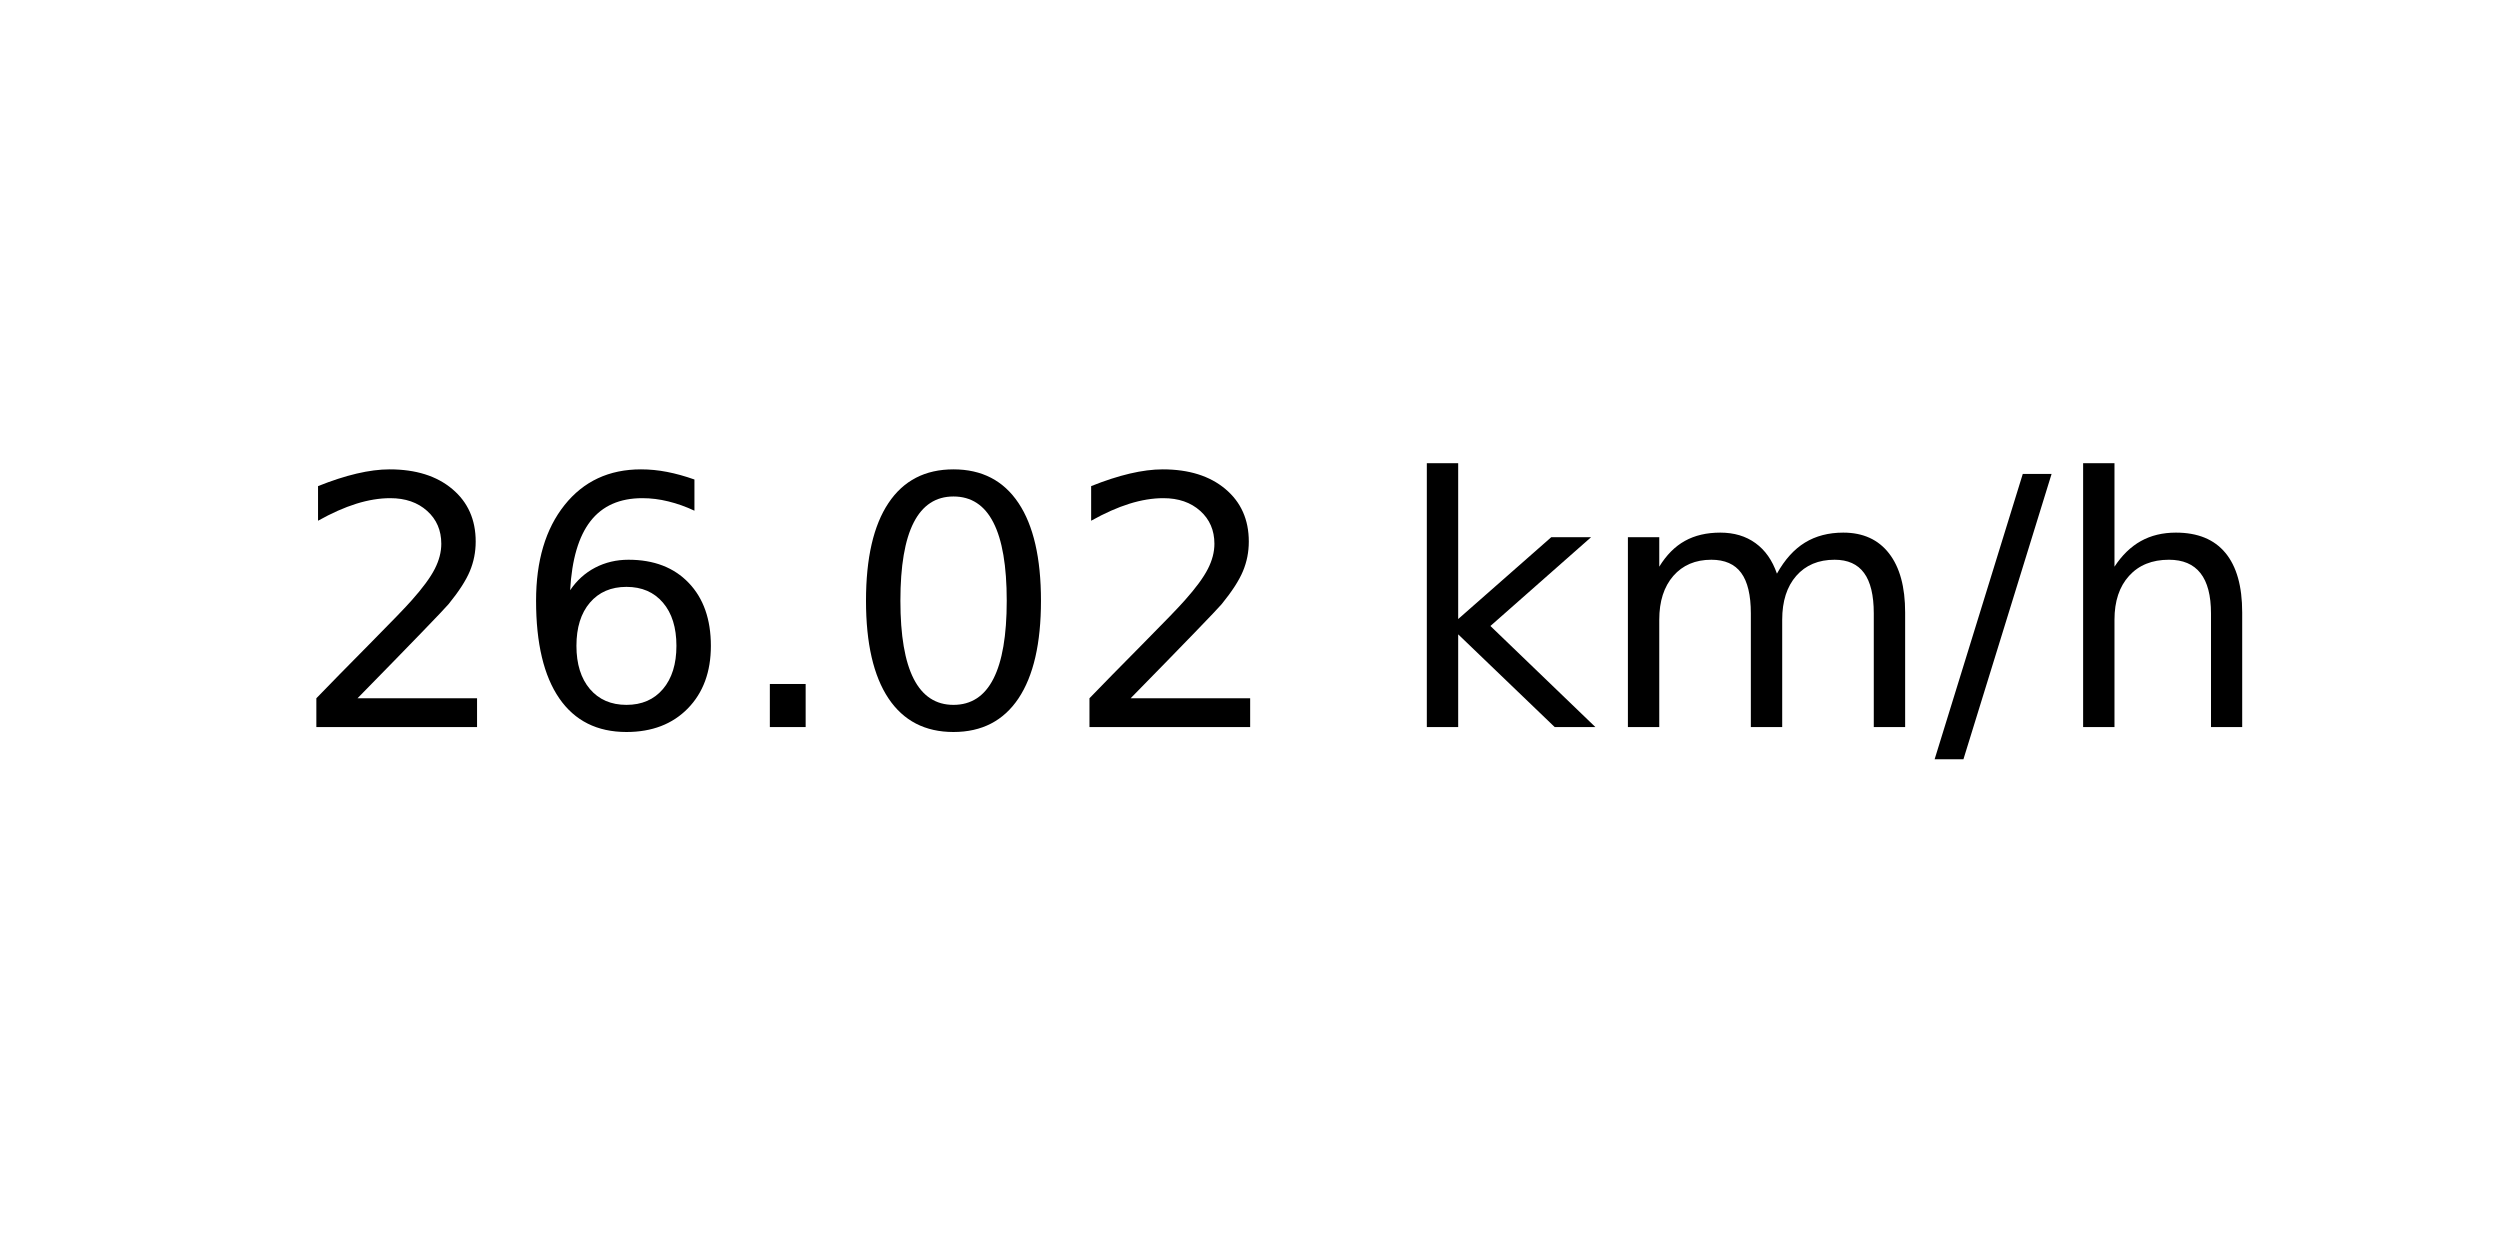
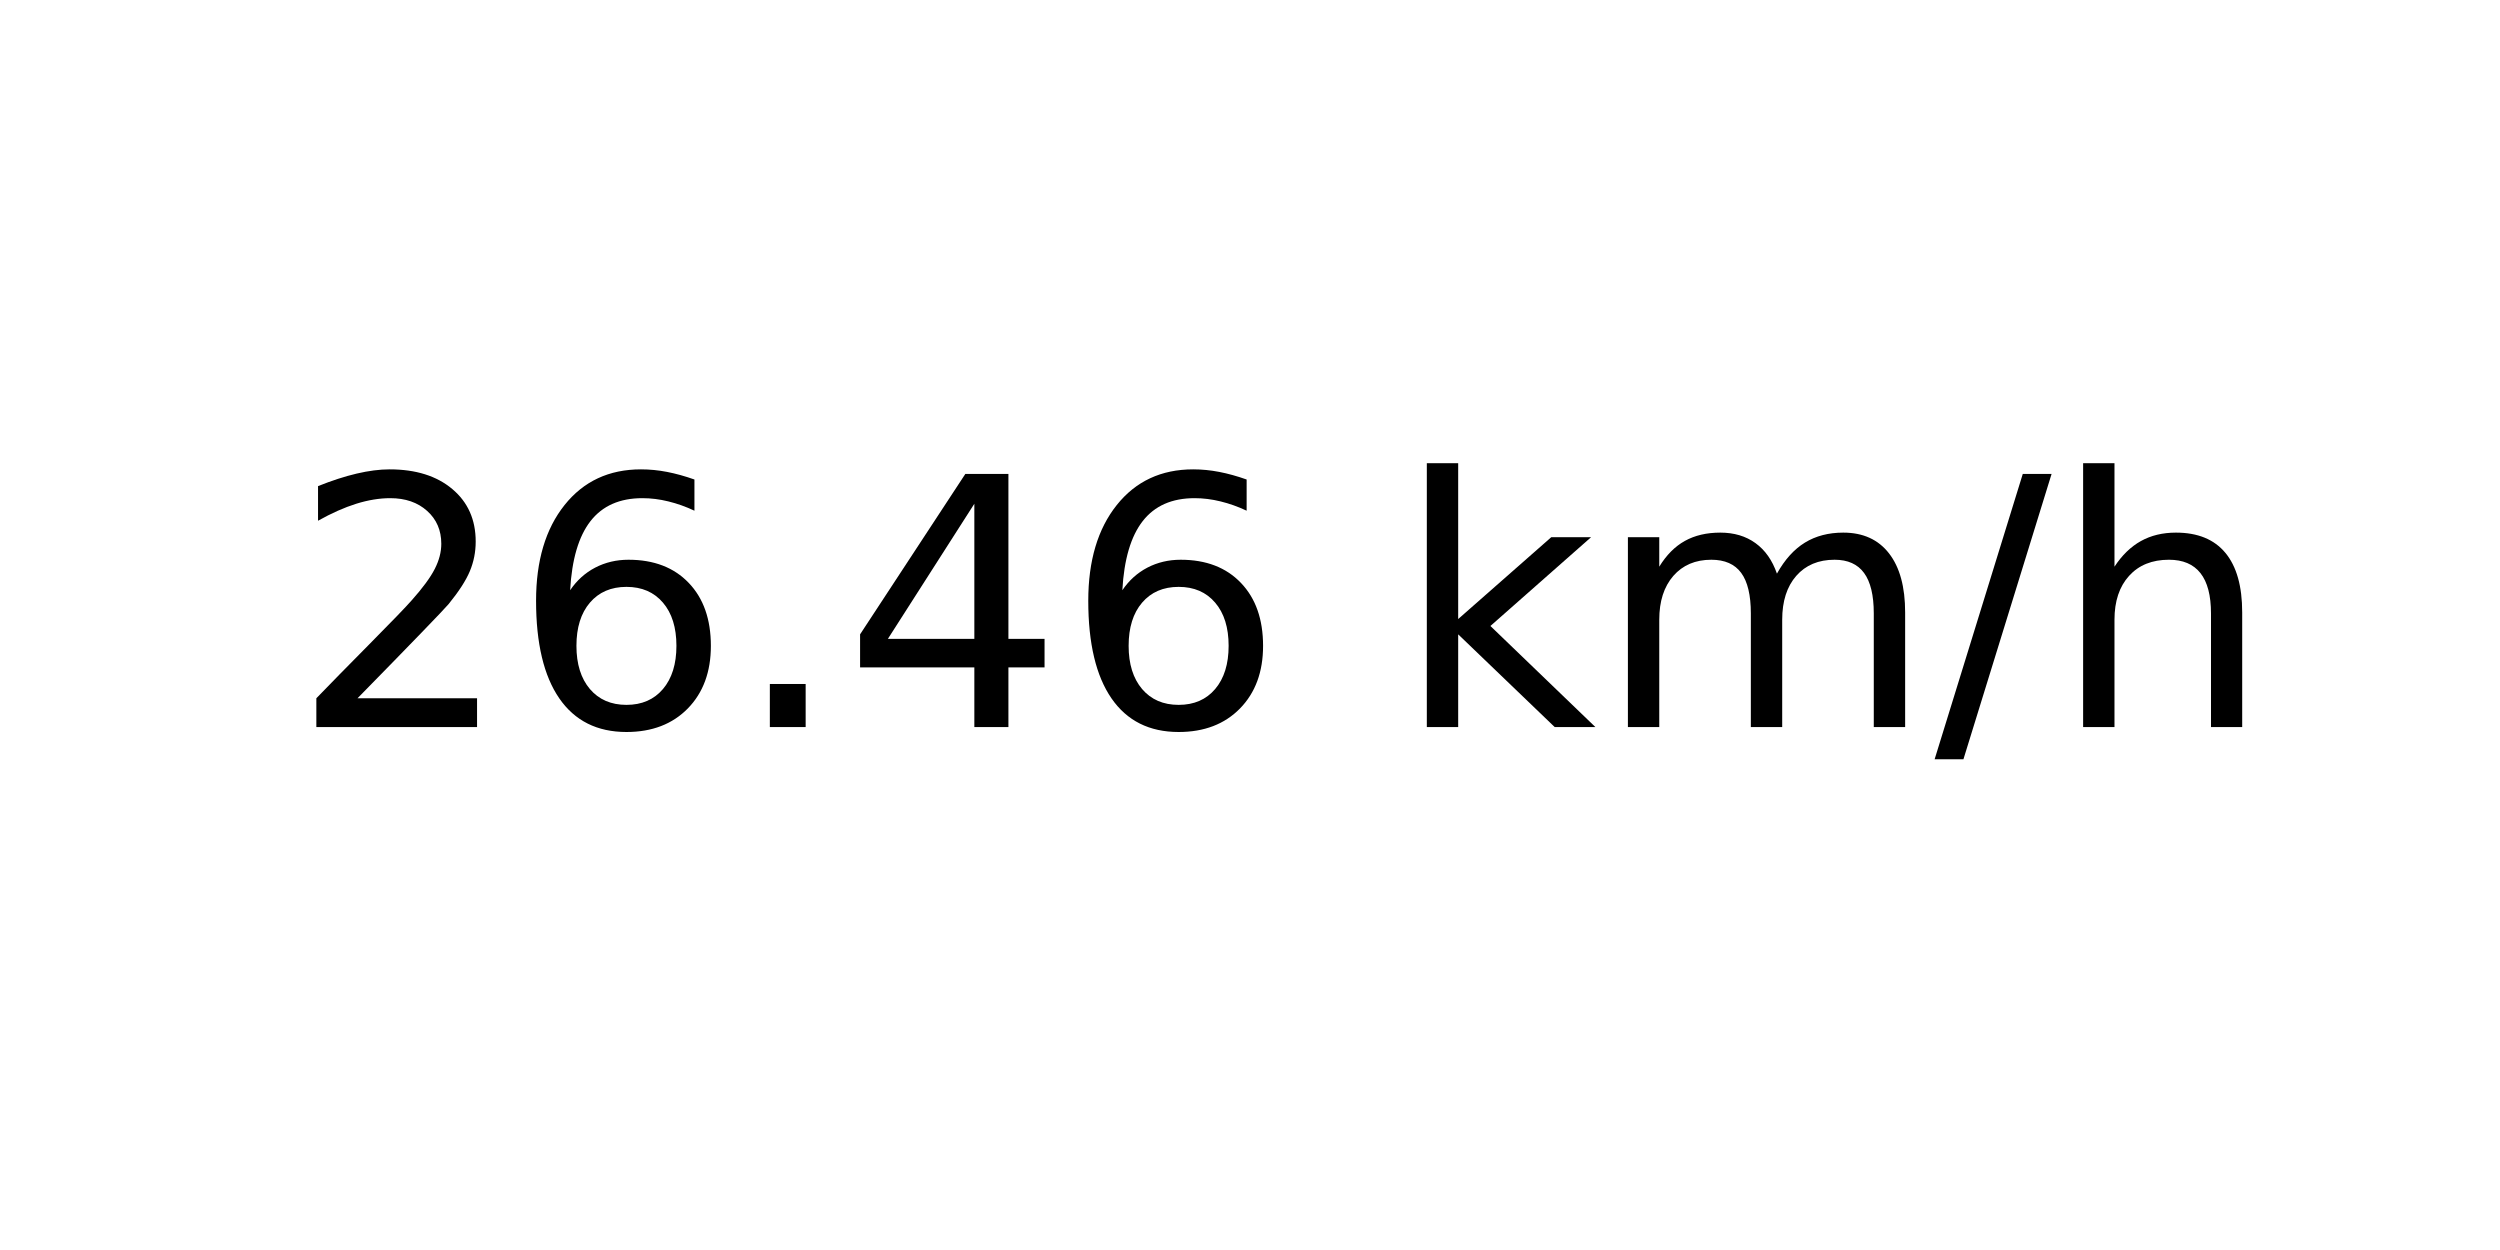
<svg xmlns="http://www.w3.org/2000/svg" xmlns:xlink="http://www.w3.org/1999/xlink" width="72pt" height="36pt" viewBox="0 0 72 36" version="1.1">
  <defs>
    <style type="text/css">*{stroke-linejoin: round; stroke-linecap: butt}</style>
  </defs>
  <g id="figure_1">
    <g id="axes_1">
      <g id="text_1">
        <g transform="translate(8.378125 20.93937) scale(0.1 -0.1)">
          <defs>
            <path id="DejaVuSans-32" d="M 1228 531  L 3431 531  L 3431 0  L 469 0  L 469 531  Q 828 903 1448 1529  Q 2069 2156 2228 2338  Q 2531 2678 2651 2914  Q 2772 3150 2772 3378  Q 2772 3750 2511 3984  Q 2250 4219 1831 4219  Q 1534 4219 1204 4116  Q 875 4013 500 3803  L 500 4441  Q 881 4594 1212 4672  Q 1544 4750 1819 4750  Q 2544 4750 2975 4387  Q 3406 4025 3406 3419  Q 3406 3131 3298 2873  Q 3191 2616 2906 2266  Q 2828 2175 2409 1742  Q 1991 1309 1228 531  z " transform="scale(0.015625)" />
            <path id="DejaVuSans-36" d="M 2113 2584  Q 1688 2584 1439 2293  Q 1191 2003 1191 1497  Q 1191 994 1439 701  Q 1688 409 2113 409  Q 2538 409 2786 701  Q 3034 994 3034 1497  Q 3034 2003 2786 2293  Q 2538 2584 2113 2584  z M 3366 4563  L 3366 3988  Q 3128 4100 2886 4159  Q 2644 4219 2406 4219  Q 1781 4219 1451 3797  Q 1122 3375 1075 2522  Q 1259 2794 1537 2939  Q 1816 3084 2150 3084  Q 2853 3084 3261 2657  Q 3669 2231 3669 1497  Q 3669 778 3244 343  Q 2819 -91 2113 -91  Q 1303 -91 875 529  Q 447 1150 447 2328  Q 447 3434 972 4092  Q 1497 4750 2381 4750  Q 2619 4750 2861 4703  Q 3103 4656 3366 4563  z " transform="scale(0.015625)" />
            <path id="DejaVuSans-2e" d="M 684 794  L 1344 794  L 1344 0  L 684 0  L 684 794  z " transform="scale(0.015625)" />
-             <path id="DejaVuSans-30" d="M 2034 4250  Q 1547 4250 1301 3770  Q 1056 3291 1056 2328  Q 1056 1369 1301 889  Q 1547 409 2034 409  Q 2525 409 2770 889  Q 3016 1369 3016 2328  Q 3016 3291 2770 3770  Q 2525 4250 2034 4250  z M 2034 4750  Q 2819 4750 3233 4129  Q 3647 3509 3647 2328  Q 3647 1150 3233 529  Q 2819 -91 2034 -91  Q 1250 -91 836 529  Q 422 1150 422 2328  Q 422 3509 836 4129  Q 1250 4750 2034 4750  z " transform="scale(0.015625)" />
+             <path id="DejaVuSans-34" d="M 2419 4116  L 825 1625  L 2419 1625  L 2419 4116  z M 2253 4666  L 3047 4666  L 3047 1625  L 3713 1625  L 3713 1100  L 3047 1100  L 3047 0  L 2419 0  L 2419 1100  L 313 1100  L 313 1709  L 2253 4666  z " transform="scale(0.015625)" />
            <path id="DejaVuSans-20" transform="scale(0.015625)" />
            <path id="DejaVuSans-6b" d="M 581 4863  L 1159 4863  L 1159 1991  L 2875 3500  L 3609 3500  L 1753 1863  L 3688 0  L 2938 0  L 1159 1709  L 1159 0  L 581 0  L 581 4863  z " transform="scale(0.015625)" />
            <path id="DejaVuSans-6d" d="M 3328 2828  Q 3544 3216 3844 3400  Q 4144 3584 4550 3584  Q 5097 3584 5394 3201  Q 5691 2819 5691 2113  L 5691 0  L 5113 0  L 5113 2094  Q 5113 2597 4934 2840  Q 4756 3084 4391 3084  Q 3944 3084 3684 2787  Q 3425 2491 3425 1978  L 3425 0  L 2847 0  L 2847 2094  Q 2847 2600 2669 2842  Q 2491 3084 2119 3084  Q 1678 3084 1418 2786  Q 1159 2488 1159 1978  L 1159 0  L 581 0  L 581 3500  L 1159 3500  L 1159 2956  Q 1356 3278 1631 3431  Q 1906 3584 2284 3584  Q 2666 3584 2933 3390  Q 3200 3197 3328 2828  z " transform="scale(0.015625)" />
            <path id="DejaVuSans-2f" d="M 1625 4666  L 2156 4666  L 531 -594  L 0 -594  L 1625 4666  z " transform="scale(0.015625)" />
            <path id="DejaVuSans-68" d="M 3513 2113  L 3513 0  L 2938 0  L 2938 2094  Q 2938 2591 2744 2837  Q 2550 3084 2163 3084  Q 1697 3084 1428 2787  Q 1159 2491 1159 1978  L 1159 0  L 581 0  L 581 4863  L 1159 4863  L 1159 2956  Q 1366 3272 1645 3428  Q 1925 3584 2291 3584  Q 2894 3584 3203 3211  Q 3513 2838 3513 2113  z " transform="scale(0.015625)" />
          </defs>
          <use xlink:href="#DejaVuSans-32" />
          <use xlink:href="#DejaVuSans-36" x="63.623" />
          <use xlink:href="#DejaVuSans-2e" x="127.246" />
-           <use xlink:href="#DejaVuSans-30" x="159.033" />
-           <use xlink:href="#DejaVuSans-32" x="222.656" />
+           <use xlink:href="#DejaVuSans-34" x="159.033" />
+           <use xlink:href="#DejaVuSans-36" x="222.656" />
          <use xlink:href="#DejaVuSans-20" x="286.279" />
          <use xlink:href="#DejaVuSans-6b" x="318.066" />
          <use xlink:href="#DejaVuSans-6d" x="375.977" />
          <use xlink:href="#DejaVuSans-2f" x="473.389" />
          <use xlink:href="#DejaVuSans-68" x="507.08" />
        </g>
      </g>
    </g>
  </g>
</svg>
